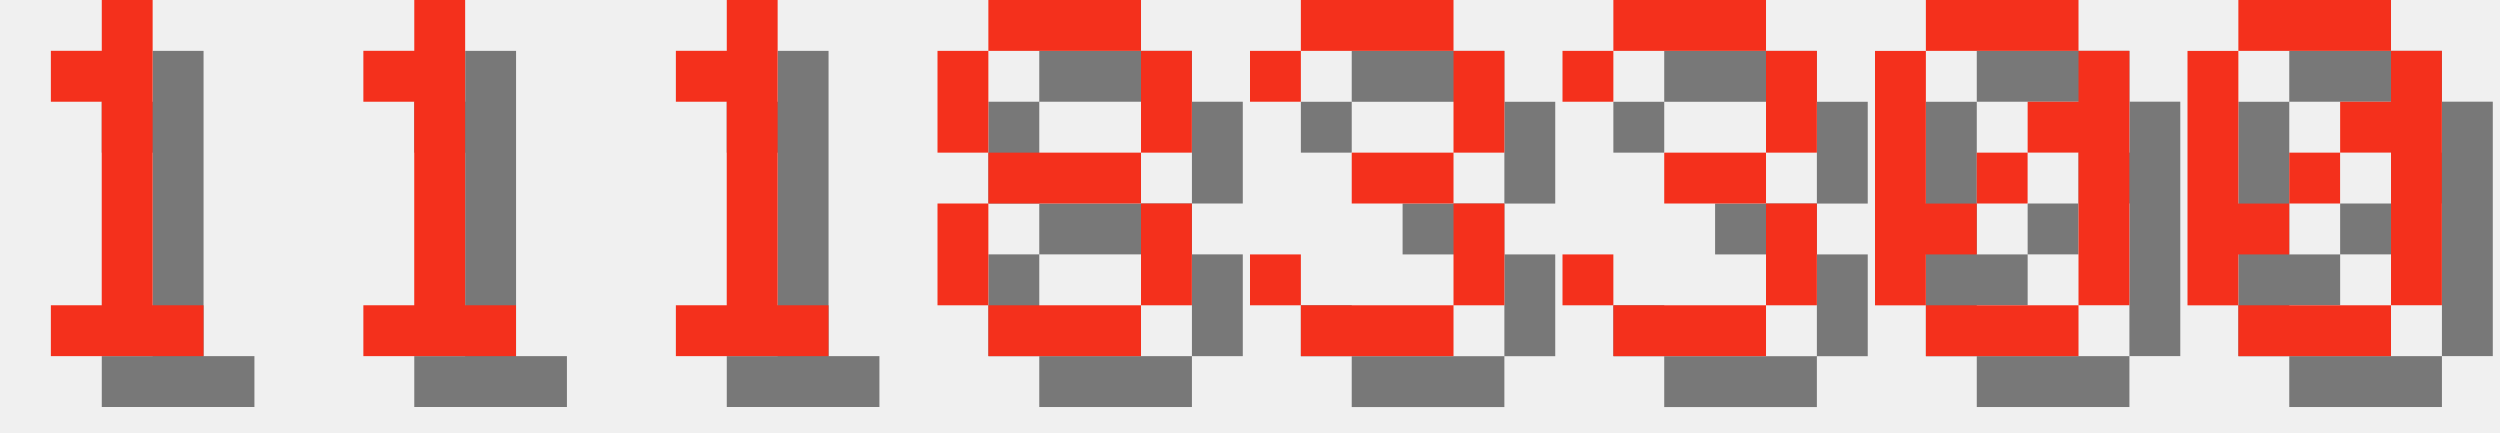
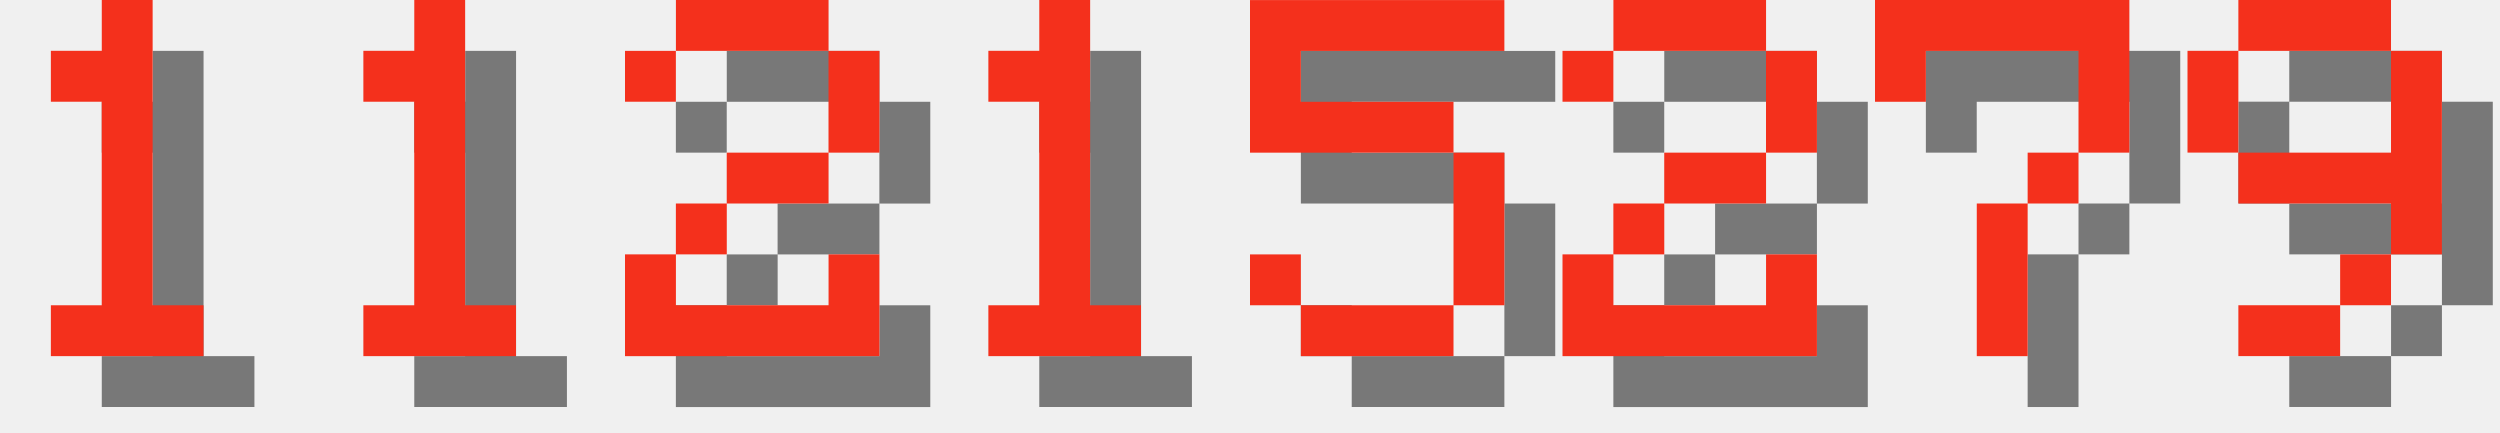
<svg xmlns="http://www.w3.org/2000/svg" version="1.1" width="208.0" height="36">
  <style>
        .text-foreground {
            fill: #F4301C;
        }
        .text-shadow {
            fill: #000000;
            fill-opacity: 0.5;
        }
    </style>
  <g class="digit" id="digit_1" transform="translate(0.0, 0), scale(4)">
    <path id="digit_1_shadow" class="text-shadow" d="m2.117 2.117v1.058h1.058v4.233h-1.058v1.058h3.175v-1.058h-1.058v-6.35h-1.058v1.058h-1.058z" fill-opacity=".5" style="paint-order:stroke fill markers" />
    <path id="digit_1_fg" class="text-foreground" d="m1.058 1.058v1.058h1.058v4.233h-1.058v1.058h3.175v-1.058h-1.058v-6.35h-1.058v1.058h-1.058z" fill="#fff" style="paint-order:stroke fill markers" />
  </g>
  <g class="digit" id="digit_1" transform="translate(26.0, 0), scale(4)">
    <path id="digit_1_shadow" class="text-shadow" d="m2.117 2.117v1.058h1.058v4.233h-1.058v1.058h3.175v-1.058h-1.058v-6.35h-1.058v1.058h-1.058z" fill-opacity=".5" style="paint-order:stroke fill markers" />
    <path id="digit_1_fg" class="text-foreground" d="m1.058 1.058v1.058h1.058v4.233h-1.058v1.058h3.175v-1.058h-1.058v-6.35h-1.058v1.058h-1.058z" fill="#fff" style="paint-order:stroke fill markers" />
  </g>
-   <g class="digit" id="digit_1" transform="translate(52.0, 0), scale(4)">
+   <g class="digit" id="digit_2" transform="translate(52.0, 0), scale(4)">
+     <path id="digit_2_shadow" class="text-shadow" d="m1.058 2.117v1.058h1.058v-1.058h3.175v2.117h-2.117v1.058h-1.058v1.058h-1.058v2.117h5.292v-2.117h-1.058v1.058h-3.175v-1.058h1.058v-1.058h2.117v-1.058h1.058v-2.117h-1.058v-1.058h-3.175v1.058h-1.058z" fill-opacity=".5" style="paint-order:stroke fill markers" />
+     <path id="digit_2_fg" class="text-foreground" d="m0 1.058v1.058h1.058v-1.058h3.175v2.117h-2.117v1.058h-1.058v1.058h-1.058v2.117h5.292v-2.117h-1.058v1.058h-3.175v-1.058h1.058v-1.058h2.117v-1.058h1.058v-2.117h-1.058v-1.058h-3.175v1.058h-1.058z" fill="#fff" style="paint-order:stroke fill markers" />
+   </g>
+   <g class="digit" id="digit_1" transform="translate(78.0, 0), scale(4)">
    <path id="digit_1_shadow" class="text-shadow" d="m2.117 2.117v1.058h1.058v4.233h-1.058v1.058h3.175v-1.058h-1.058v-6.35h-1.058v1.058h-1.058z" fill-opacity=".5" style="paint-order:stroke fill markers" />
    <path id="digit_1_fg" class="text-foreground" d="m1.058 1.058v1.058h1.058v4.233h-1.058v1.058h3.175v-1.058h-1.058v-6.35h-1.058v1.058h-1.058z" fill="#fff" style="paint-order:stroke fill markers" />
  </g>
-   <g class="digit" id="digit_8" transform="translate(78.0, 0), scale(4)">
-     <path id="digit_8_shadow" class="text-shadow" d="m2.117 1.058v1.058h3.175v-1.058h-3.175zm3.175 1.058v2.117h1.058v-2.117h-1.058zm0 2.117h-3.175v1.058h3.175v-1.058zm0 1.058v2.117h1.058v-2.117h-1.058zm0 2.117h-3.175v1.058h3.175v-1.058zm-3.175 0v-2.117h-1.058v2.117h1.058zm0-3.175v-2.117h-1.058v2.117h1.058z" fill-opacity=".5" style="paint-order:stroke fill markers" />
-     <path id="digit_8_fg" class="text-foreground" d="m1.058 0v1.058h3.175v-1.058h-3.175zm3.175 1.058v2.117h1.058v-2.117h-1.058zm0 2.117h-3.175v1.058h3.175v-1.058zm0 1.058v2.117h1.058v-2.117h-1.058zm0 2.117h-3.175v1.058h3.175v-1.058zm-3.175 0v-2.117h-1.058v2.117h1.058zm0-3.175v-2.117h-1.058v2.117h1.058z" fill="#fff" style="paint-order:stroke fill markers" />
+   <g class="digit" id="digit_5" transform="translate(104.0, 0), scale(4)">
+     <path id="digit_5_shadow" class="text-shadow" d="m1.058 1.058v3.175h4.233v3.175h-3.175v-1.058h-1.058v1.058h1.058v1.058h3.175v-1.058h1.058v-3.175h-1.058v-1.058h-3.175v-1.058h4.233v-1.058h-5.292z" fill-opacity=".5" style="paint-order:stroke fill markers" />
+     <path id="digit_5_fg" class="text-foreground" d="m0 0v3.175h4.233v3.175h-3.175v-1.058h-1.058v1.058h1.058v1.058h3.175v-1.058h1.058v-3.175h-1.058v-1.058h-3.175v-1.058h4.233v-1.058h-5.292z" fill="#fff" style="paint-order:stroke fill markers" />
  </g>
-   <g class="digit" id="digit_3" transform="translate(104.0, 0), scale(4)">
-     <path id="digit_3_shadow" class="text-shadow" d="m1.058 2.117v1.058h1.058v-1.058h3.175v2.117h-2.117v1.058h2.117v2.117h-3.175v-1.058h-1.058v1.058h1.058v1.058h3.175v-1.058h1.058v-2.117h-1.058v-1.058h1.058v-2.117h-1.058v-1.058h-3.175v1.058h-1.058z" fill-opacity=".5" style="paint-order:stroke fill markers" />
-     <path id="digit_3_fg" class="text-foreground" d="m0 1.058v1.058h1.058v-1.058h3.175v2.117h-2.117v1.058h2.117v2.117h-3.175v-1.058h-1.058v1.058h1.058v1.058h3.175v-1.058h1.058v-2.117h-1.058v-1.058h1.058v-2.117h-1.058v-1.058h-3.175v1.058h-1.058z" fill="#fff" style="paint-order:stroke fill markers" />
+   <g class="digit" id="digit_2" transform="translate(130.0, 0), scale(4)">
+     <path id="digit_2_shadow" class="text-shadow" d="m1.058 2.117v1.058h1.058v-1.058h3.175v2.117h-2.117v1.058h-1.058v1.058h-1.058v2.117h5.292v-2.117h-1.058v1.058h-3.175v-1.058h1.058v-1.058h2.117v-1.058h1.058v-2.117h-1.058v-1.058h-3.175v1.058h-1.058z" fill-opacity=".5" style="paint-order:stroke fill markers" />
+     <path id="digit_2_fg" class="text-foreground" d="m0 1.058v1.058h1.058v-1.058h3.175v2.117h-2.117v1.058h-1.058v1.058h-1.058v2.117h5.292v-2.117h-1.058v1.058h-3.175v-1.058h1.058v-1.058h2.117v-1.058h1.058v-2.117h-1.058v-1.058h-3.175v1.058h-1.058z" fill="#fff" style="paint-order:stroke fill markers" />
  </g>
-   <g class="digit" id="digit_3" transform="translate(130.0, 0), scale(4)">
-     <path id="digit_3_shadow" class="text-shadow" d="m1.058 2.117v1.058h1.058v-1.058h3.175v2.117h-2.117v1.058h2.117v2.117h-3.175v-1.058h-1.058v1.058h1.058v1.058h3.175v-1.058h1.058v-2.117h-1.058v-1.058h1.058v-2.117h-1.058v-1.058h-3.175v1.058h-1.058z" fill-opacity=".5" style="paint-order:stroke fill markers" />
-     <path id="digit_3_fg" class="text-foreground" d="m0 1.058v1.058h1.058v-1.058h3.175v2.117h-2.117v1.058h2.117v2.117h-3.175v-1.058h-1.058v1.058h1.058v1.058h3.175v-1.058h1.058v-2.117h-1.058v-1.058h1.058v-2.117h-1.058v-1.058h-3.175v1.058h-1.058z" fill="#fff" style="paint-order:stroke fill markers" />
+   <g class="digit" id="digit_7" transform="translate(156.0, 0), scale(4)">
+     <path id="digit_7_shadow" class="text-shadow" d="m1.058 1.058 2e-6 2.117h1.058v-1.058h3.175v1.058l2e-7 1.058h-1.058v1.058h-1.058l4e-7 3.175 1.058 1e-7v-3.175h1.058v-1.058h1.058l5e-7 -1.058v-2.117z" fill-opacity=".5" style="paint-order:stroke fill markers" />
+     <path id="digit_7_fg" class="text-foreground" d="m0 0 2e-6 2.117h1.058v-1.058h3.175v1.058l2e-7 1.058h-1.058v1.058h-1.058l4e-7 3.175 1.058 1e-7v-3.175h1.058v-1.058h1.058l5e-7 -1.058v-2.117z" fill="#fff" style="paint-order:stroke fill markers" />
  </g>
-   <g class="digit" id="digit_0" transform="translate(156.0, 0), scale(4)">
-     <path id="digit_0_shadow" class="text-shadow" d="m2.117 1.058v1.058h3.175v-1.058h-3.175zm3.175 1.058v1.058h-1.058v1.058h1.058v3.175h1.058v-5.292h-1.058zm0 5.292h-3.175v1.058h3.175v-1.058zm-3.175 0v-1.058h1.058v-1.058h-1.058v-3.175h-1.058v5.292h1.058zm1.058-2.117h1.058v-1.058h-1.058v1.058z" fill-opacity=".5" style="paint-order:stroke fill markers" />
-     <path id="digit_0_fg" class="text-foreground" d="m1.058 0v1.058h3.175v-1.058h-3.175zm3.175 1.058v1.058h-1.058v1.058h1.058v3.175h1.058v-5.292h-1.058zm0 5.292h-3.175v1.058h3.175v-1.058zm-3.175 0v-1.058h1.058v-1.058h-1.058v-3.175h-1.058v5.292h1.058zm1.058-2.117h1.058v-1.058h-1.058v1.058z" fill="#fff" style="paint-order:stroke fill markers" />
-   </g>
-   <g class="digit" id="digit_0" transform="translate(182.0, 0), scale(4)">
-     <path id="digit_0_shadow" class="text-shadow" d="m2.117 1.058v1.058h3.175v-1.058h-3.175zm3.175 1.058v1.058h-1.058v1.058h1.058v3.175h1.058v-5.292h-1.058zm0 5.292h-3.175v1.058h3.175v-1.058zm-3.175 0v-1.058h1.058v-1.058h-1.058v-3.175h-1.058v5.292h1.058zm1.058-2.117h1.058v-1.058h-1.058v1.058z" fill-opacity=".5" style="paint-order:stroke fill markers" />
-     <path id="digit_0_fg" class="text-foreground" d="m1.058 0v1.058h3.175v-1.058h-3.175zm3.175 1.058v1.058h-1.058v1.058h1.058v3.175h1.058v-5.292h-1.058zm0 5.292h-3.175v1.058h3.175v-1.058zm-3.175 0v-1.058h1.058v-1.058h-1.058v-3.175h-1.058v5.292h1.058zm1.058-2.117h1.058v-1.058h-1.058v1.058z" fill="#fff" style="paint-order:stroke fill markers" />
+   <g class="digit" id="digit_9" transform="translate(182.0, 0), scale(4)">
+     <path id="digit_9_shadow" class="text-shadow" d="m2.117 1.058v1.058h3.175v-1.058h-3.175zm3.175 1.058v2.117h-3.175v1.058h3.175v1.058h1.058v-4.233h-1.058zm0 4.233h-1.058v1.058h1.058v-1.058zm-1.058 1.058h-2.117v1.058h2.117v-1.058zm-2.117-3.175v-2.117h-1.058v2.117h1.058z" fill-opacity=".5" style="paint-order:stroke fill markers" />
+     <path id="digit_9_fg" class="text-foreground" d="m1.058 0v1.058h3.175v-1.058h-3.175zm3.175 1.058v2.117h-3.175v1.058h3.175v1.058h1.058v-4.233h-1.058zm0 4.233h-1.058v1.058h1.058v-1.058zm-1.058 1.058h-2.117v1.058h2.117v-1.058zm-2.117-3.175v-2.117h-1.058v2.117h1.058z" fill="#fff" style="paint-order:stroke fill markers" />
  </g>
</svg>
